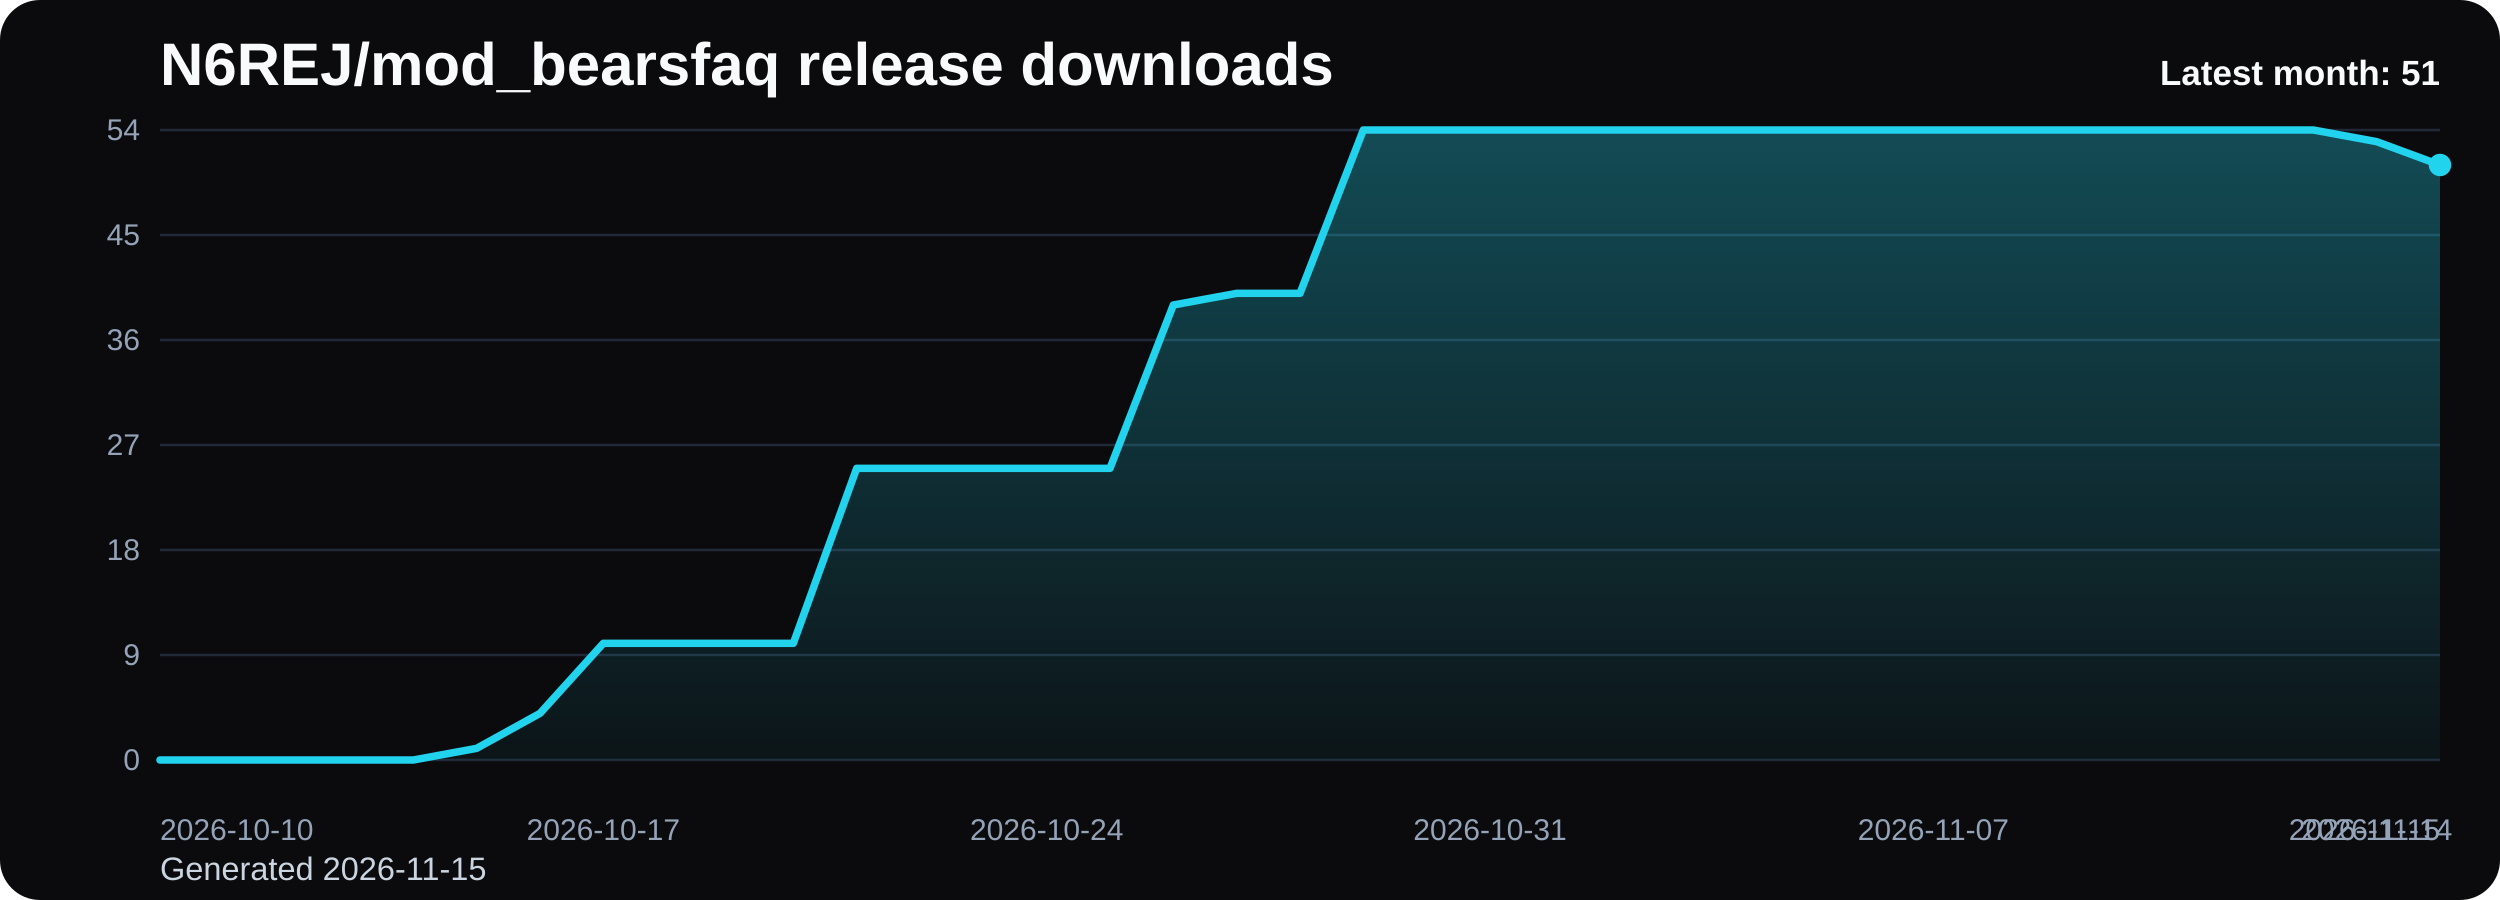
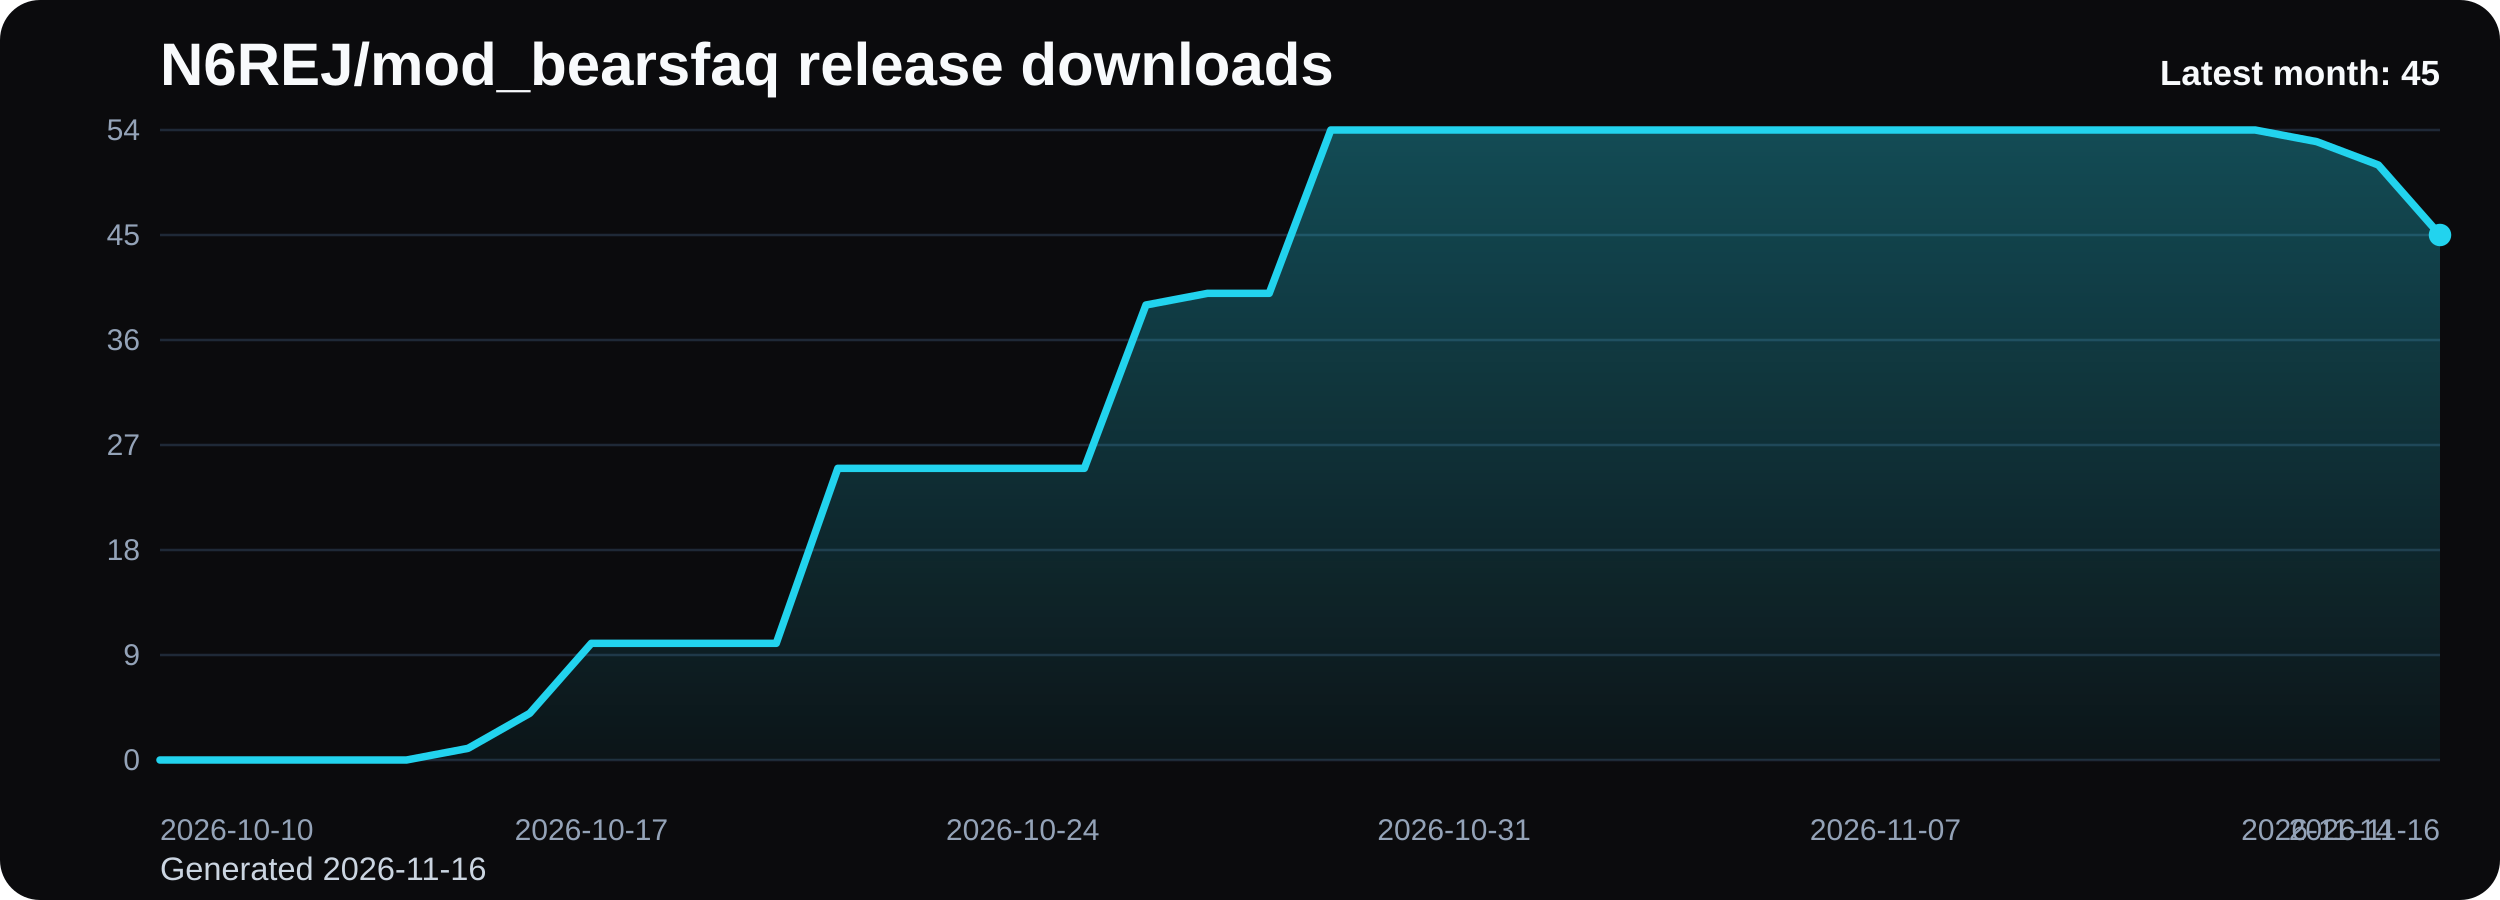
<svg xmlns="http://www.w3.org/2000/svg" viewBox="0 0 1000 360" role="img" aria-label="N6REJ/mod_bearsfaq release downloads chart">
  <defs>
    <linearGradient id="fill-monthly-black" x1="0" y1="0" x2="0" y2="1">
      <stop offset="0%" stop-color="#22d3ee" stop-opacity="0.32" />
      <stop offset="100%" stop-color="#22d3ee" stop-opacity="0.05" />
    </linearGradient>
    <style>
      .bg { fill: #0b0b0d; }
      .title { font: 700 24px Arial, sans-serif; fill: #f8fafc; }
      .sub { font: 400 13px Arial, sans-serif; fill: #cbd5e1; }
      .grid { stroke: #1f2937; stroke-width: 1; }
      .axis { font: 400 12px Arial, sans-serif; fill: #94a3b8; }
      .line { fill: none; stroke: #22d3ee; stroke-width: 3; stroke-linecap: round; stroke-linejoin: round; }
      .dot { fill: #22d3ee; }
      .value { font: 600 11px Arial, sans-serif; fill: #cbd5e1; }
      .latest { font: 700 14px Arial, sans-serif; fill: #f8fafc; }
    </style>
  </defs>
  <rect class="bg" x="0" y="0" width="1000" height="360" rx="16" />
  <text class="title" x="64" y="34">N6REJ/mod_bearsfaq release downloads</text>
-   <text class="sub" x="64" y="352">Generated 2026-11-15</text>
+   <text class="sub" x="64" y="352">Generated 2026-11-16</text>
  <line x1="64" y1="52.00" x2="976" y2="52.00" class="grid" />
  <text x="56" y="56.00" text-anchor="end" class="axis">54</text>
  <line x1="64" y1="94.00" x2="976" y2="94.00" class="grid" />
  <text x="56" y="98.00" text-anchor="end" class="axis">45</text>
  <line x1="64" y1="136.00" x2="976" y2="136.00" class="grid" />
  <text x="56" y="140.00" text-anchor="end" class="axis">36</text>
  <line x1="64" y1="178.00" x2="976" y2="178.00" class="grid" />
  <text x="56" y="182.00" text-anchor="end" class="axis">27</text>
  <line x1="64" y1="220.00" x2="976" y2="220.00" class="grid" />
  <text x="56" y="224.00" text-anchor="end" class="axis">18</text>
  <line x1="64" y1="262.00" x2="976" y2="262.00" class="grid" />
  <text x="56" y="266.00" text-anchor="end" class="axis">9</text>
  <line x1="64" y1="304.00" x2="976" y2="304.00" class="grid" />
  <text x="56" y="308.00" text-anchor="end" class="axis">0</text>
-   <path d="M 64.00 304 L 64.00 304.00 L 89.33 304.00 L 114.67 304.00 L 140.00 304.00 L 165.33 304.00 L 190.67 299.33 L 216.00 285.33 L 241.33 257.33 L 266.67 257.33 L 292.00 257.33 L 317.33 257.33 L 342.67 187.33 L 368.00 187.33 L 393.33 187.33 L 418.67 187.33 L 444.00 187.33 L 469.33 122.00 L 494.67 117.33 L 520.00 117.33 L 545.33 52.00 L 570.67 52.00 L 596.00 52.00 L 621.33 52.00 L 646.67 52.00 L 672.00 52.00 L 697.33 52.00 L 722.67 52.00 L 748.00 52.00 L 773.33 52.00 L 798.67 52.00 L 824.00 52.00 L 849.33 52.00 L 874.67 52.00 L 900.00 52.00 L 925.33 52.00 L 950.67 56.67 L 976.00 66.00 L 976.00 304 Z" fill="url(#fill-monthly-black)" />
-   <polyline class="line" points="64.00,304.00 89.33,304.00 114.67,304.00 140.00,304.00 165.33,304.00 190.67,299.33 216.00,285.33 241.33,257.33 266.67,257.33 292.00,257.33 317.33,257.33 342.67,187.33 368.00,187.33 393.33,187.33 418.67,187.33 444.00,187.33 469.33,122.00 494.67,117.33 520.00,117.33 545.33,52.00 570.67,52.00 596.00,52.00 621.33,52.00 646.67,52.00 672.00,52.00 697.33,52.00 722.67,52.00 748.00,52.00 773.33,52.00 798.67,52.00 824.00,52.00 849.33,52.00 874.67,52.00 900.00,52.00 925.33,52.00 950.67,56.67 976.00,66.00" />
-   <circle class="dot" cx="976.00" cy="66.00" r="4.5" />
+   <path d="M 64.00 304 L 64.00 304.00 L 88.65 304.00 L 113.30 304.00 L 137.95 304.00 L 162.59 304.00 L 187.24 299.33 L 211.89 285.33 L 236.54 257.33 L 261.19 257.33 L 285.84 257.33 L 310.49 257.33 L 335.14 187.33 L 359.78 187.33 L 384.43 187.33 L 409.08 187.33 L 433.73 187.33 L 458.38 122.00 L 483.03 117.33 L 507.68 117.33 L 532.32 52.00 L 556.97 52.00 L 581.62 52.00 L 606.27 52.00 L 630.92 52.00 L 655.57 52.00 L 680.22 52.00 L 704.86 52.00 L 729.51 52.00 L 754.16 52.00 L 778.81 52.00 L 803.46 52.00 L 828.11 52.00 L 852.76 52.00 L 877.41 52.00 L 902.05 52.00 L 926.70 56.67 L 951.35 66.00 L 976.00 94.00 L 976.00 304 Z" fill="url(#fill-monthly-black)" />
+   <polyline class="line" points="64.00,304.00 88.65,304.00 113.30,304.00 137.95,304.00 162.59,304.00 187.24,299.33 211.89,285.33 236.54,257.33 261.19,257.33 285.84,257.33 310.49,257.33 335.14,187.33 359.78,187.33 384.43,187.33 409.08,187.33 433.73,187.33 458.38,122.00 483.03,117.33 507.68,117.33 532.32,52.00 556.97,52.00 581.62,52.00 606.27,52.00 630.92,52.00 655.57,52.00 680.22,52.00 704.86,52.00 729.51,52.00 754.16,52.00 778.81,52.00 803.46,52.00 828.11,52.00 852.76,52.00 877.41,52.00 902.05,52.00 926.70,56.67 951.35,66.00 976.00,94.00" />
+   <circle class="dot" cx="976.00" cy="94.00" r="4.5" />
  <text class="axis" x="64.00" y="336" text-anchor="start">2026-10-10</text>
-   <text class="axis" x="241.33" y="336" text-anchor="middle">2026-10-17</text>
-   <text class="axis" x="418.67" y="336" text-anchor="middle">2026-10-24</text>
-   <text class="axis" x="596.00" y="336" text-anchor="middle">2026-10-31</text>
-   <text class="axis" x="773.33" y="336" text-anchor="middle">2026-11-07</text>
-   <text class="axis" x="950.67" y="336" text-anchor="middle">2026-11-14</text>
-   <text class="axis" x="976.00" y="336" text-anchor="end">2026-11-15</text>
-   <text class="latest" x="976" y="34" text-anchor="end">Latest month: 51</text>
+   <text class="axis" x="236.54" y="336" text-anchor="middle">2026-10-17</text>
+   <text class="axis" x="409.08" y="336" text-anchor="middle">2026-10-24</text>
+   <text class="axis" x="581.62" y="336" text-anchor="middle">2026-10-31</text>
+   <text class="axis" x="754.16" y="336" text-anchor="middle">2026-11-07</text>
+   <text class="axis" x="926.70" y="336" text-anchor="middle">2026-11-14</text>
+   <text class="axis" x="976.00" y="336" text-anchor="end">2026-11-16</text>
+   <text class="latest" x="976" y="34" text-anchor="end">Latest month: 45</text>
</svg>
